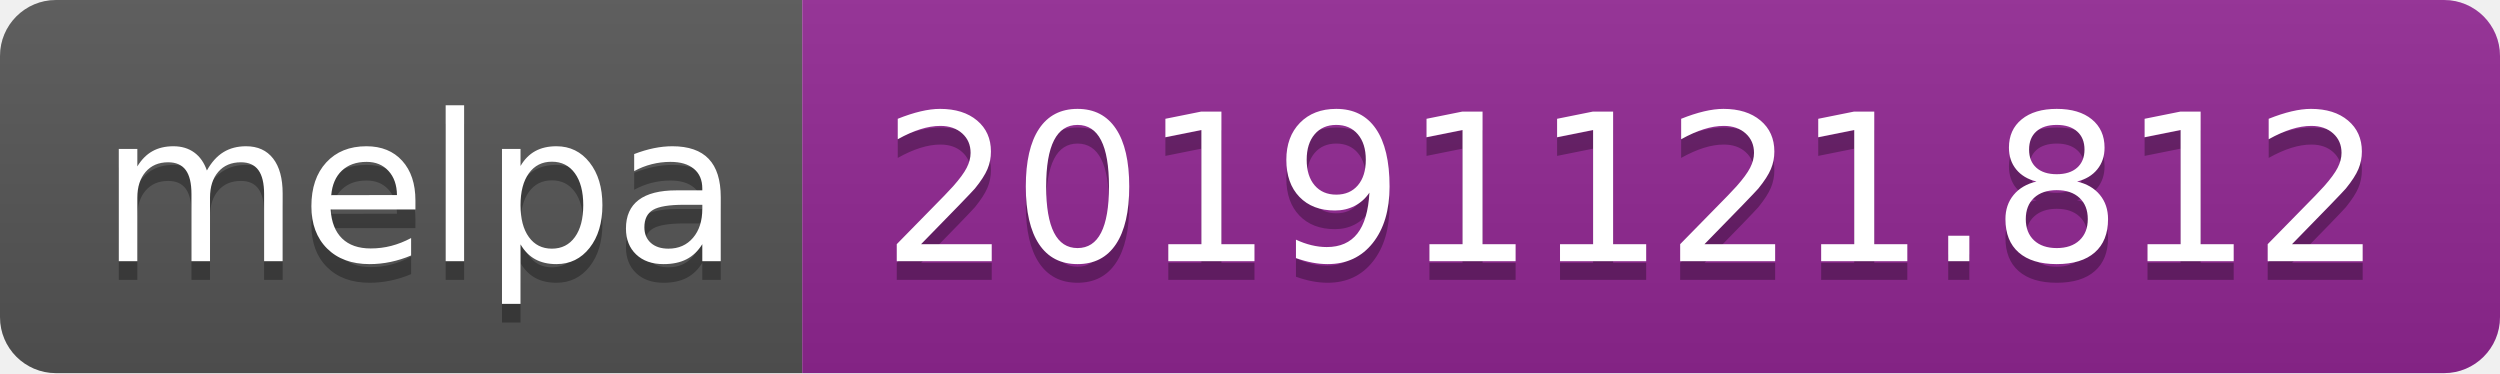
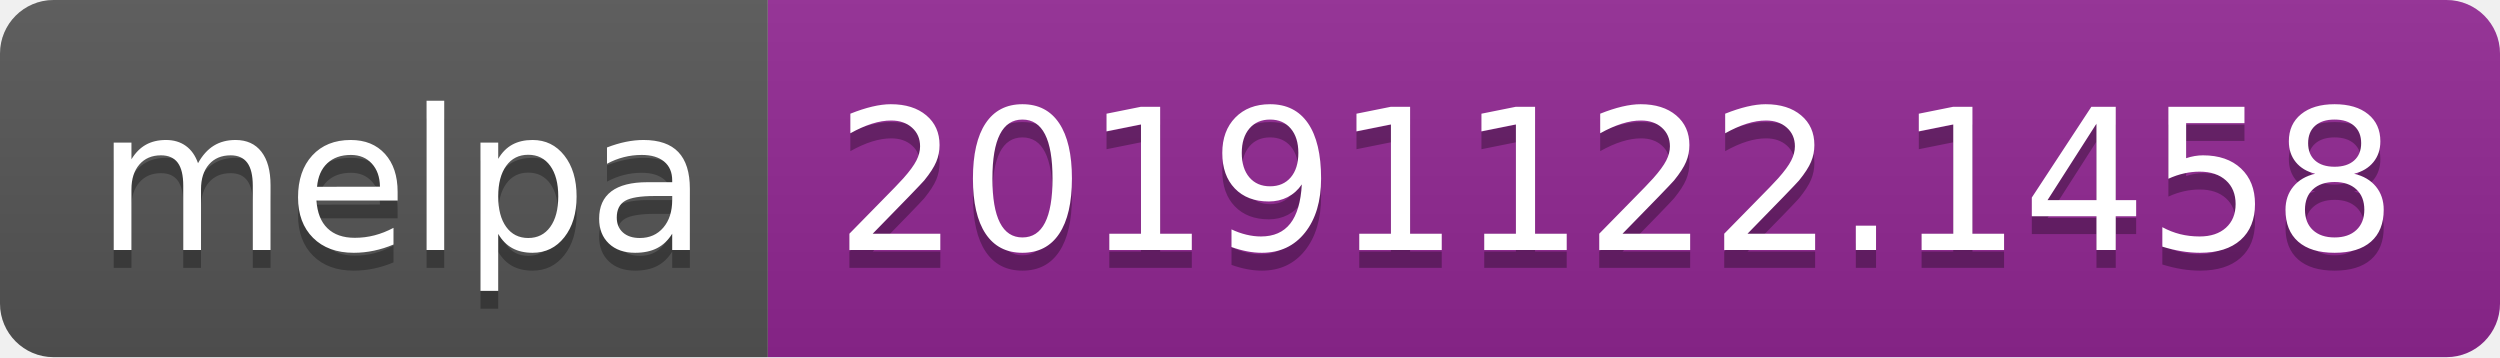
- <svg xmlns="http://www.w3.org/2000/svg" width="134" height="20">
+ <svg xmlns="http://www.w3.org/2000/svg" width="140" height="20">
  <linearGradient id="b" x2="0" y2="100%">
    <stop offset="0" stop-color="#bbb" stop-opacity=".1" />
    <stop offset="1" stop-opacity=".1" />
  </linearGradient>
  <clipPath id="a">
-     <rect width="134" height="20" rx="3" fill="#fff" />
+     <rect width="140" height="20" rx="3" fill="#fff" />
  </clipPath>
  <g clip-path="url(#a)">
    <path fill="#555" d="M0 0h43v20H0z" />
-     <path fill="#922793" d="M43 0h91v20H43z" />
-     <path fill="url(#b)" d="M0 0h134v20H0z" />
+     <path fill="#922793" d="M43 0h97v20H43z" />
+     <path fill="url(#b)" d="M0 0h140v20H0z" />
  </g>
  <g fill="#fff" text-anchor="middle" font-family="DejaVu Sans,Verdana,Geneva,sans-serif" font-size="110">
    <text x="225" y="150" fill="#010101" fill-opacity=".3" transform="scale(.1)" textLength="330">melpa</text>
    <text x="225" y="140" transform="scale(.1)" textLength="330">melpa</text>
-     <text x="875" y="150" fill="#010101" fill-opacity=".3" transform="scale(.1)" textLength="810">20191121.812</text>
-     <text x="875" y="140" transform="scale(.1)" textLength="810">20191121.812</text>
+     <text x="905" y="150" fill="#010101" fill-opacity=".3" transform="scale(.1)" textLength="870">20191122.1458</text>
+     <text x="905" y="140" transform="scale(.1)" textLength="870">20191122.1458</text>
  </g>
</svg>
